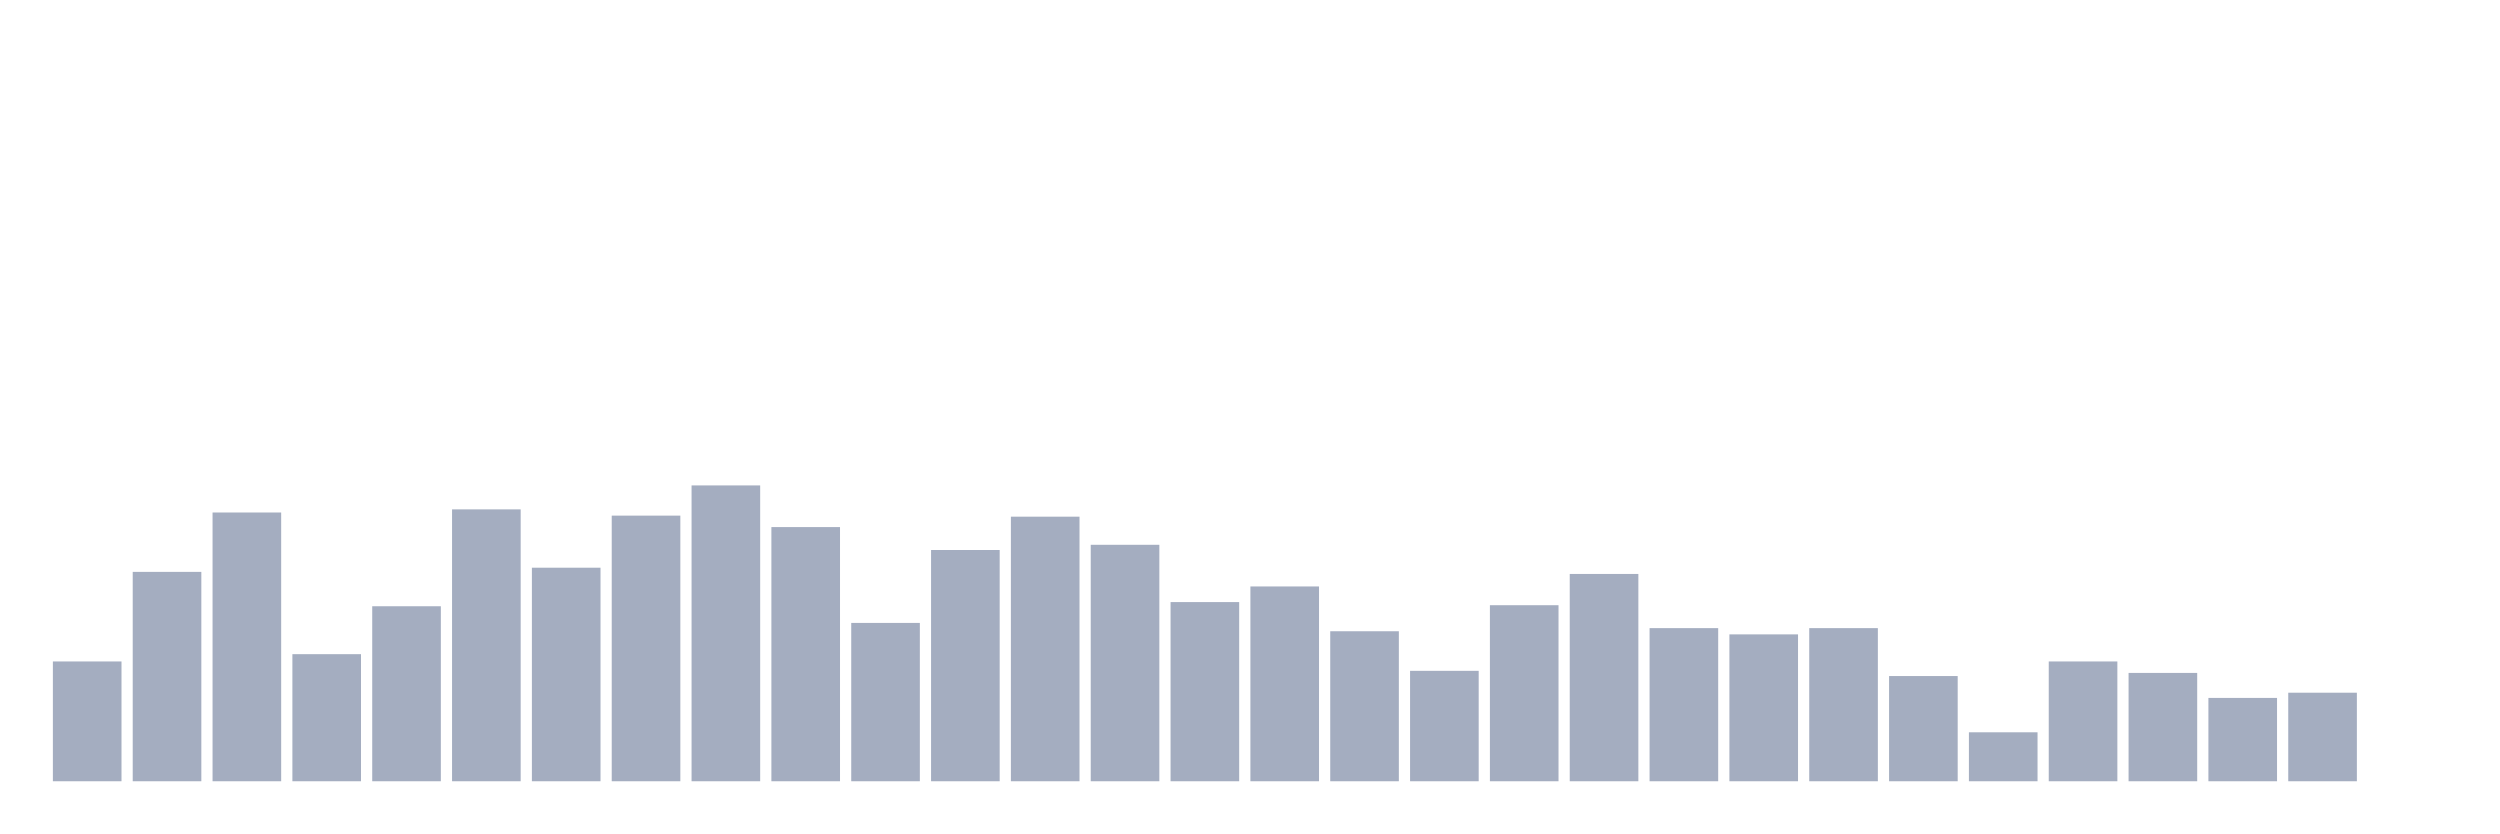
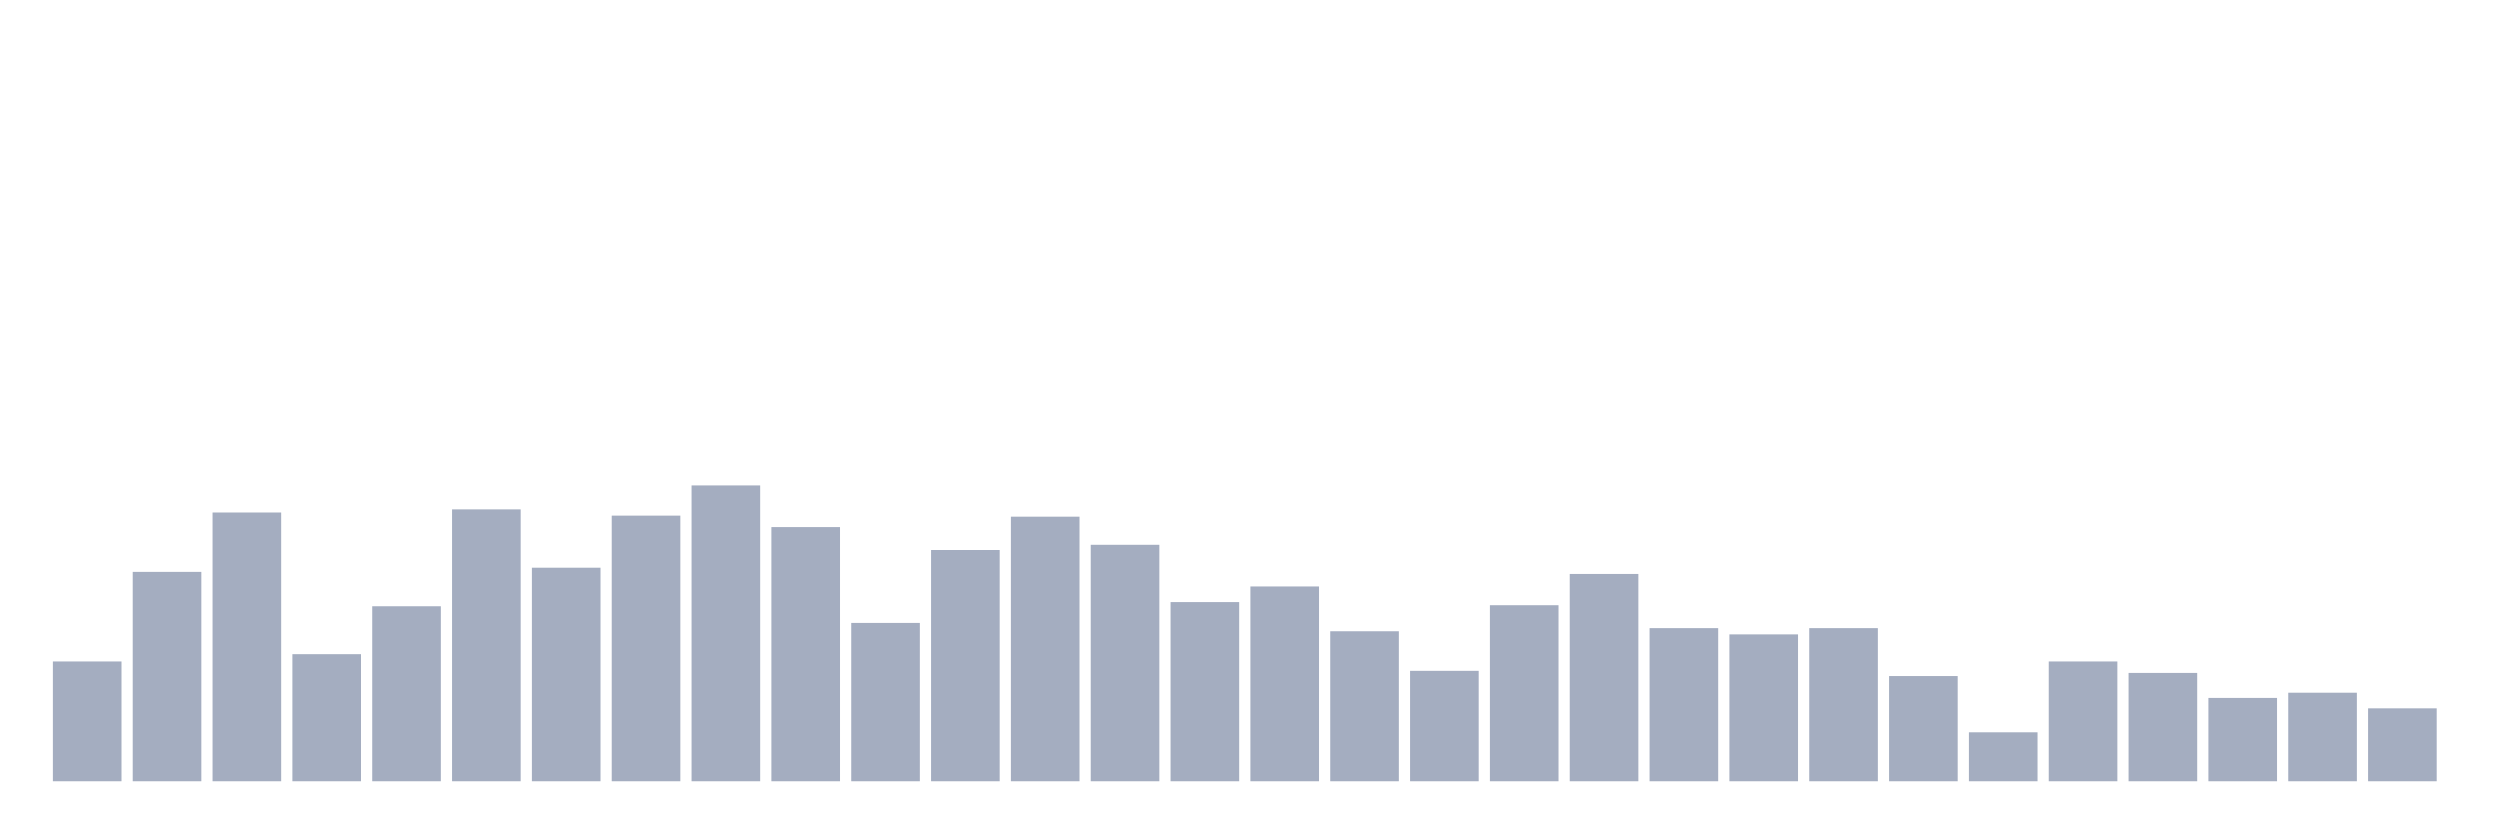
<svg xmlns="http://www.w3.org/2000/svg" viewBox="0 0 480 160">
  <g transform="translate(10,10)">
    <rect class="bar" x="0.153" width="13.175" y="117" height="23" fill="rgb(164,173,192)" />
    <rect class="bar" x="15.482" width="13.175" y="99.8" height="40.2" fill="rgb(164,173,192)" />
    <rect class="bar" x="30.81" width="13.175" y="88.4" height="51.6" fill="rgb(164,173,192)" />
    <rect class="bar" x="46.138" width="13.175" y="115.6" height="24.4" fill="rgb(164,173,192)" />
    <rect class="bar" x="61.466" width="13.175" y="106.4" height="33.6" fill="rgb(164,173,192)" />
    <rect class="bar" x="76.794" width="13.175" y="87.8" height="52.2" fill="rgb(164,173,192)" />
    <rect class="bar" x="92.123" width="13.175" y="99" height="41" fill="rgb(164,173,192)" />
    <rect class="bar" x="107.451" width="13.175" y="89" height="51" fill="rgb(164,173,192)" />
    <rect class="bar" x="122.779" width="13.175" y="83.2" height="56.8" fill="rgb(164,173,192)" />
    <rect class="bar" x="138.107" width="13.175" y="91.2" height="48.8" fill="rgb(164,173,192)" />
    <rect class="bar" x="153.436" width="13.175" y="109.6" height="30.4" fill="rgb(164,173,192)" />
    <rect class="bar" x="168.764" width="13.175" y="95.6" height="44.4" fill="rgb(164,173,192)" />
    <rect class="bar" x="184.092" width="13.175" y="89.2" height="50.8" fill="rgb(164,173,192)" />
    <rect class="bar" x="199.42" width="13.175" y="94.6" height="45.4" fill="rgb(164,173,192)" />
    <rect class="bar" x="214.748" width="13.175" y="105.6" height="34.4" fill="rgb(164,173,192)" />
    <rect class="bar" x="230.077" width="13.175" y="102.6" height="37.4" fill="rgb(164,173,192)" />
    <rect class="bar" x="245.405" width="13.175" y="111.2" height="28.8" fill="rgb(164,173,192)" />
    <rect class="bar" x="260.733" width="13.175" y="118.8" height="21.2" fill="rgb(164,173,192)" />
    <rect class="bar" x="276.061" width="13.175" y="106.2" height="33.8" fill="rgb(164,173,192)" />
    <rect class="bar" x="291.39" width="13.175" y="100.2" height="39.8" fill="rgb(164,173,192)" />
    <rect class="bar" x="306.718" width="13.175" y="110.6" height="29.4" fill="rgb(164,173,192)" />
    <rect class="bar" x="322.046" width="13.175" y="111.8" height="28.2" fill="rgb(164,173,192)" />
    <rect class="bar" x="337.374" width="13.175" y="110.6" height="29.4" fill="rgb(164,173,192)" />
    <rect class="bar" x="352.702" width="13.175" y="119.8" height="20.2" fill="rgb(164,173,192)" />
    <rect class="bar" x="368.031" width="13.175" y="130.6" height="9.4" fill="rgb(164,173,192)" />
    <rect class="bar" x="383.359" width="13.175" y="117" height="23" fill="rgb(164,173,192)" />
    <rect class="bar" x="398.687" width="13.175" y="119.2" height="20.8" fill="rgb(164,173,192)" />
    <rect class="bar" x="414.015" width="13.175" y="124" height="16" fill="rgb(164,173,192)" />
    <rect class="bar" x="429.344" width="13.175" y="123" height="17" fill="rgb(164,173,192)" />
-     <rect class="bar" x="444.672" width="13.175" y="140" height="0" fill="rgb(164,173,192)" />
+     <rect class="bar" x="444.672" width="13.175" y="126" height="14" fill="rgb(164,173,192)" />
  </g>
</svg>
